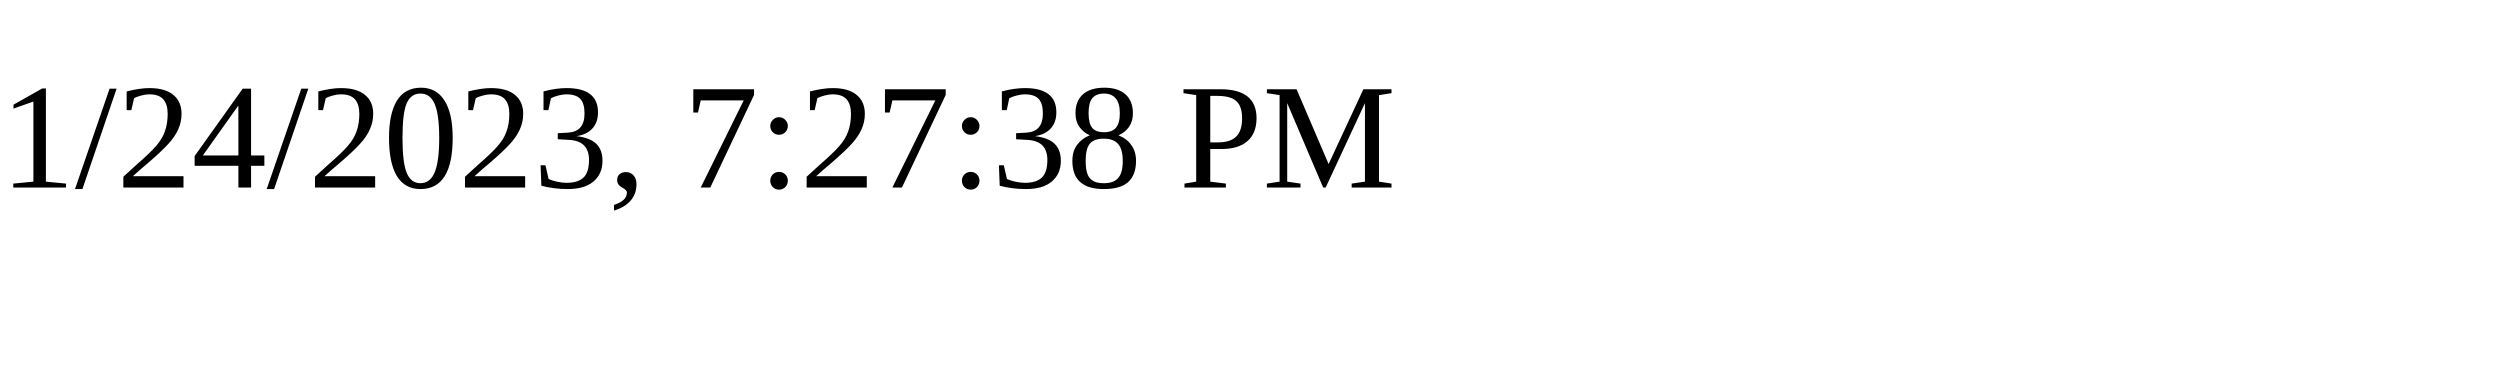
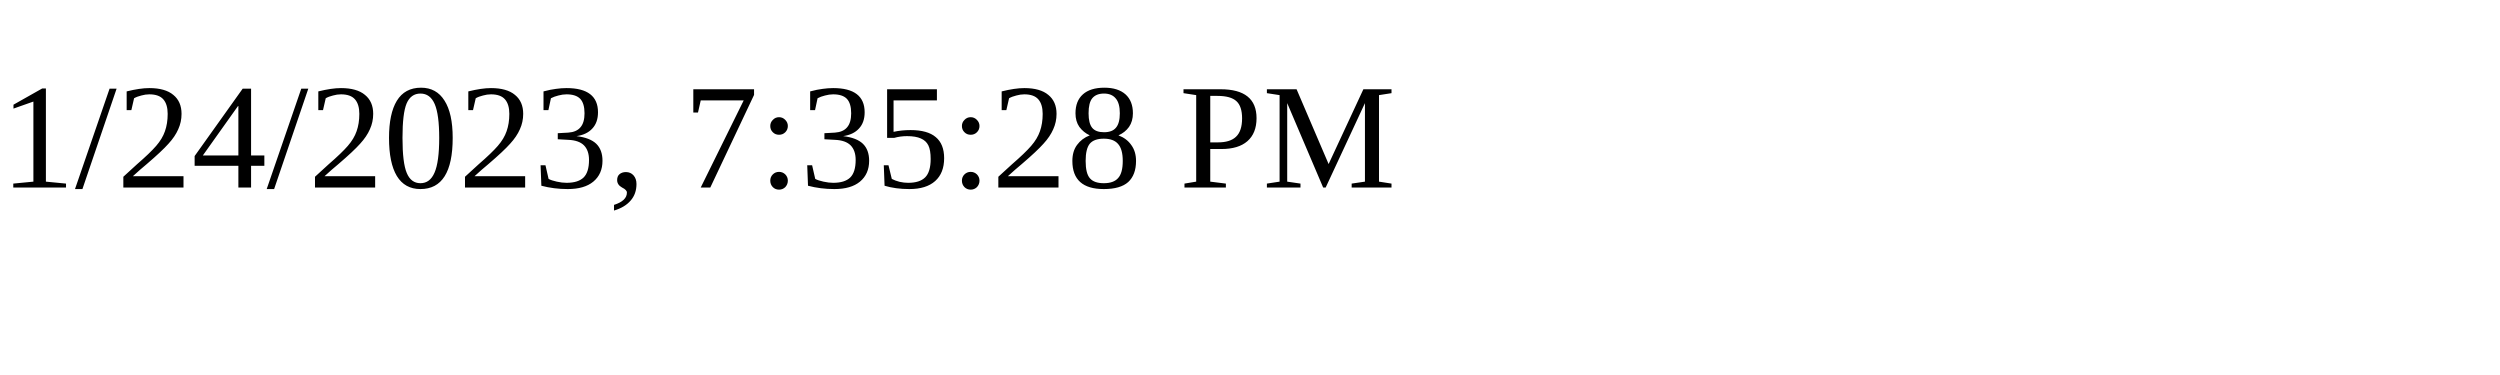
<svg xmlns="http://www.w3.org/2000/svg" height="30" width="200">
-   <text x="0" y="15">1/24/2023, 7:27:38 PM</text>
+   <text x="0" y="15">1/24/2023, 7:35:28 PM</text>
</svg>
